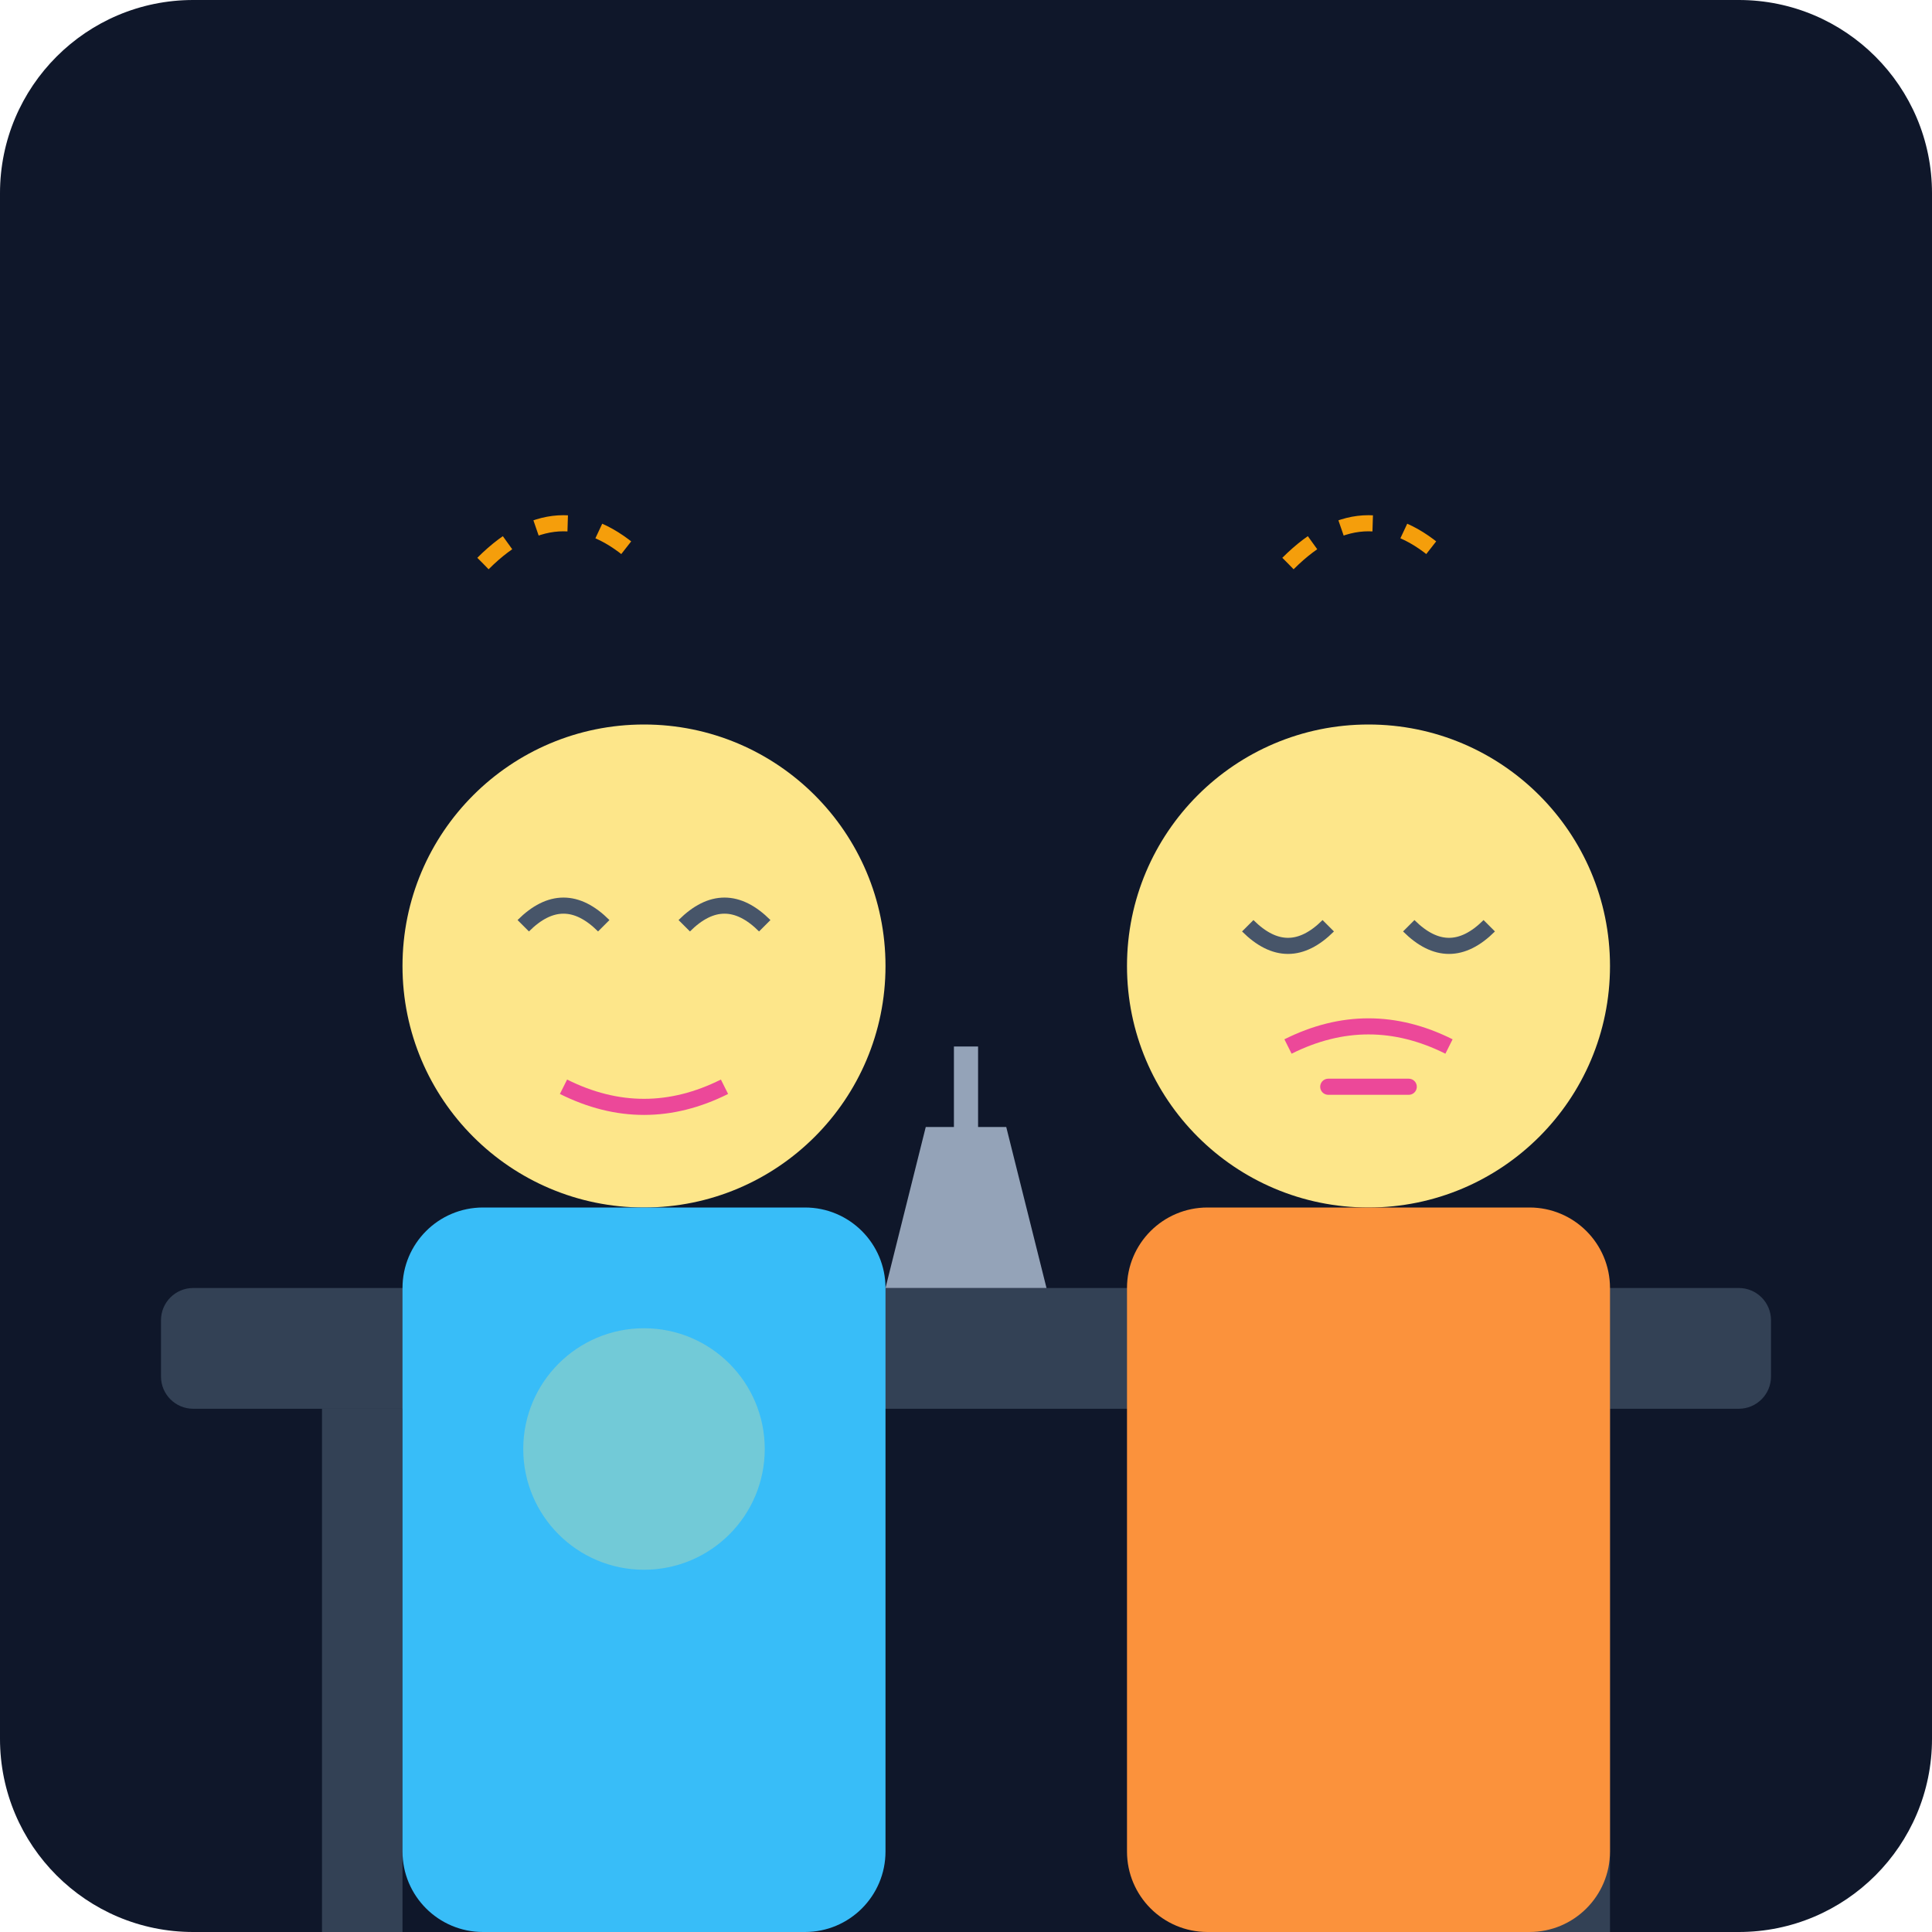
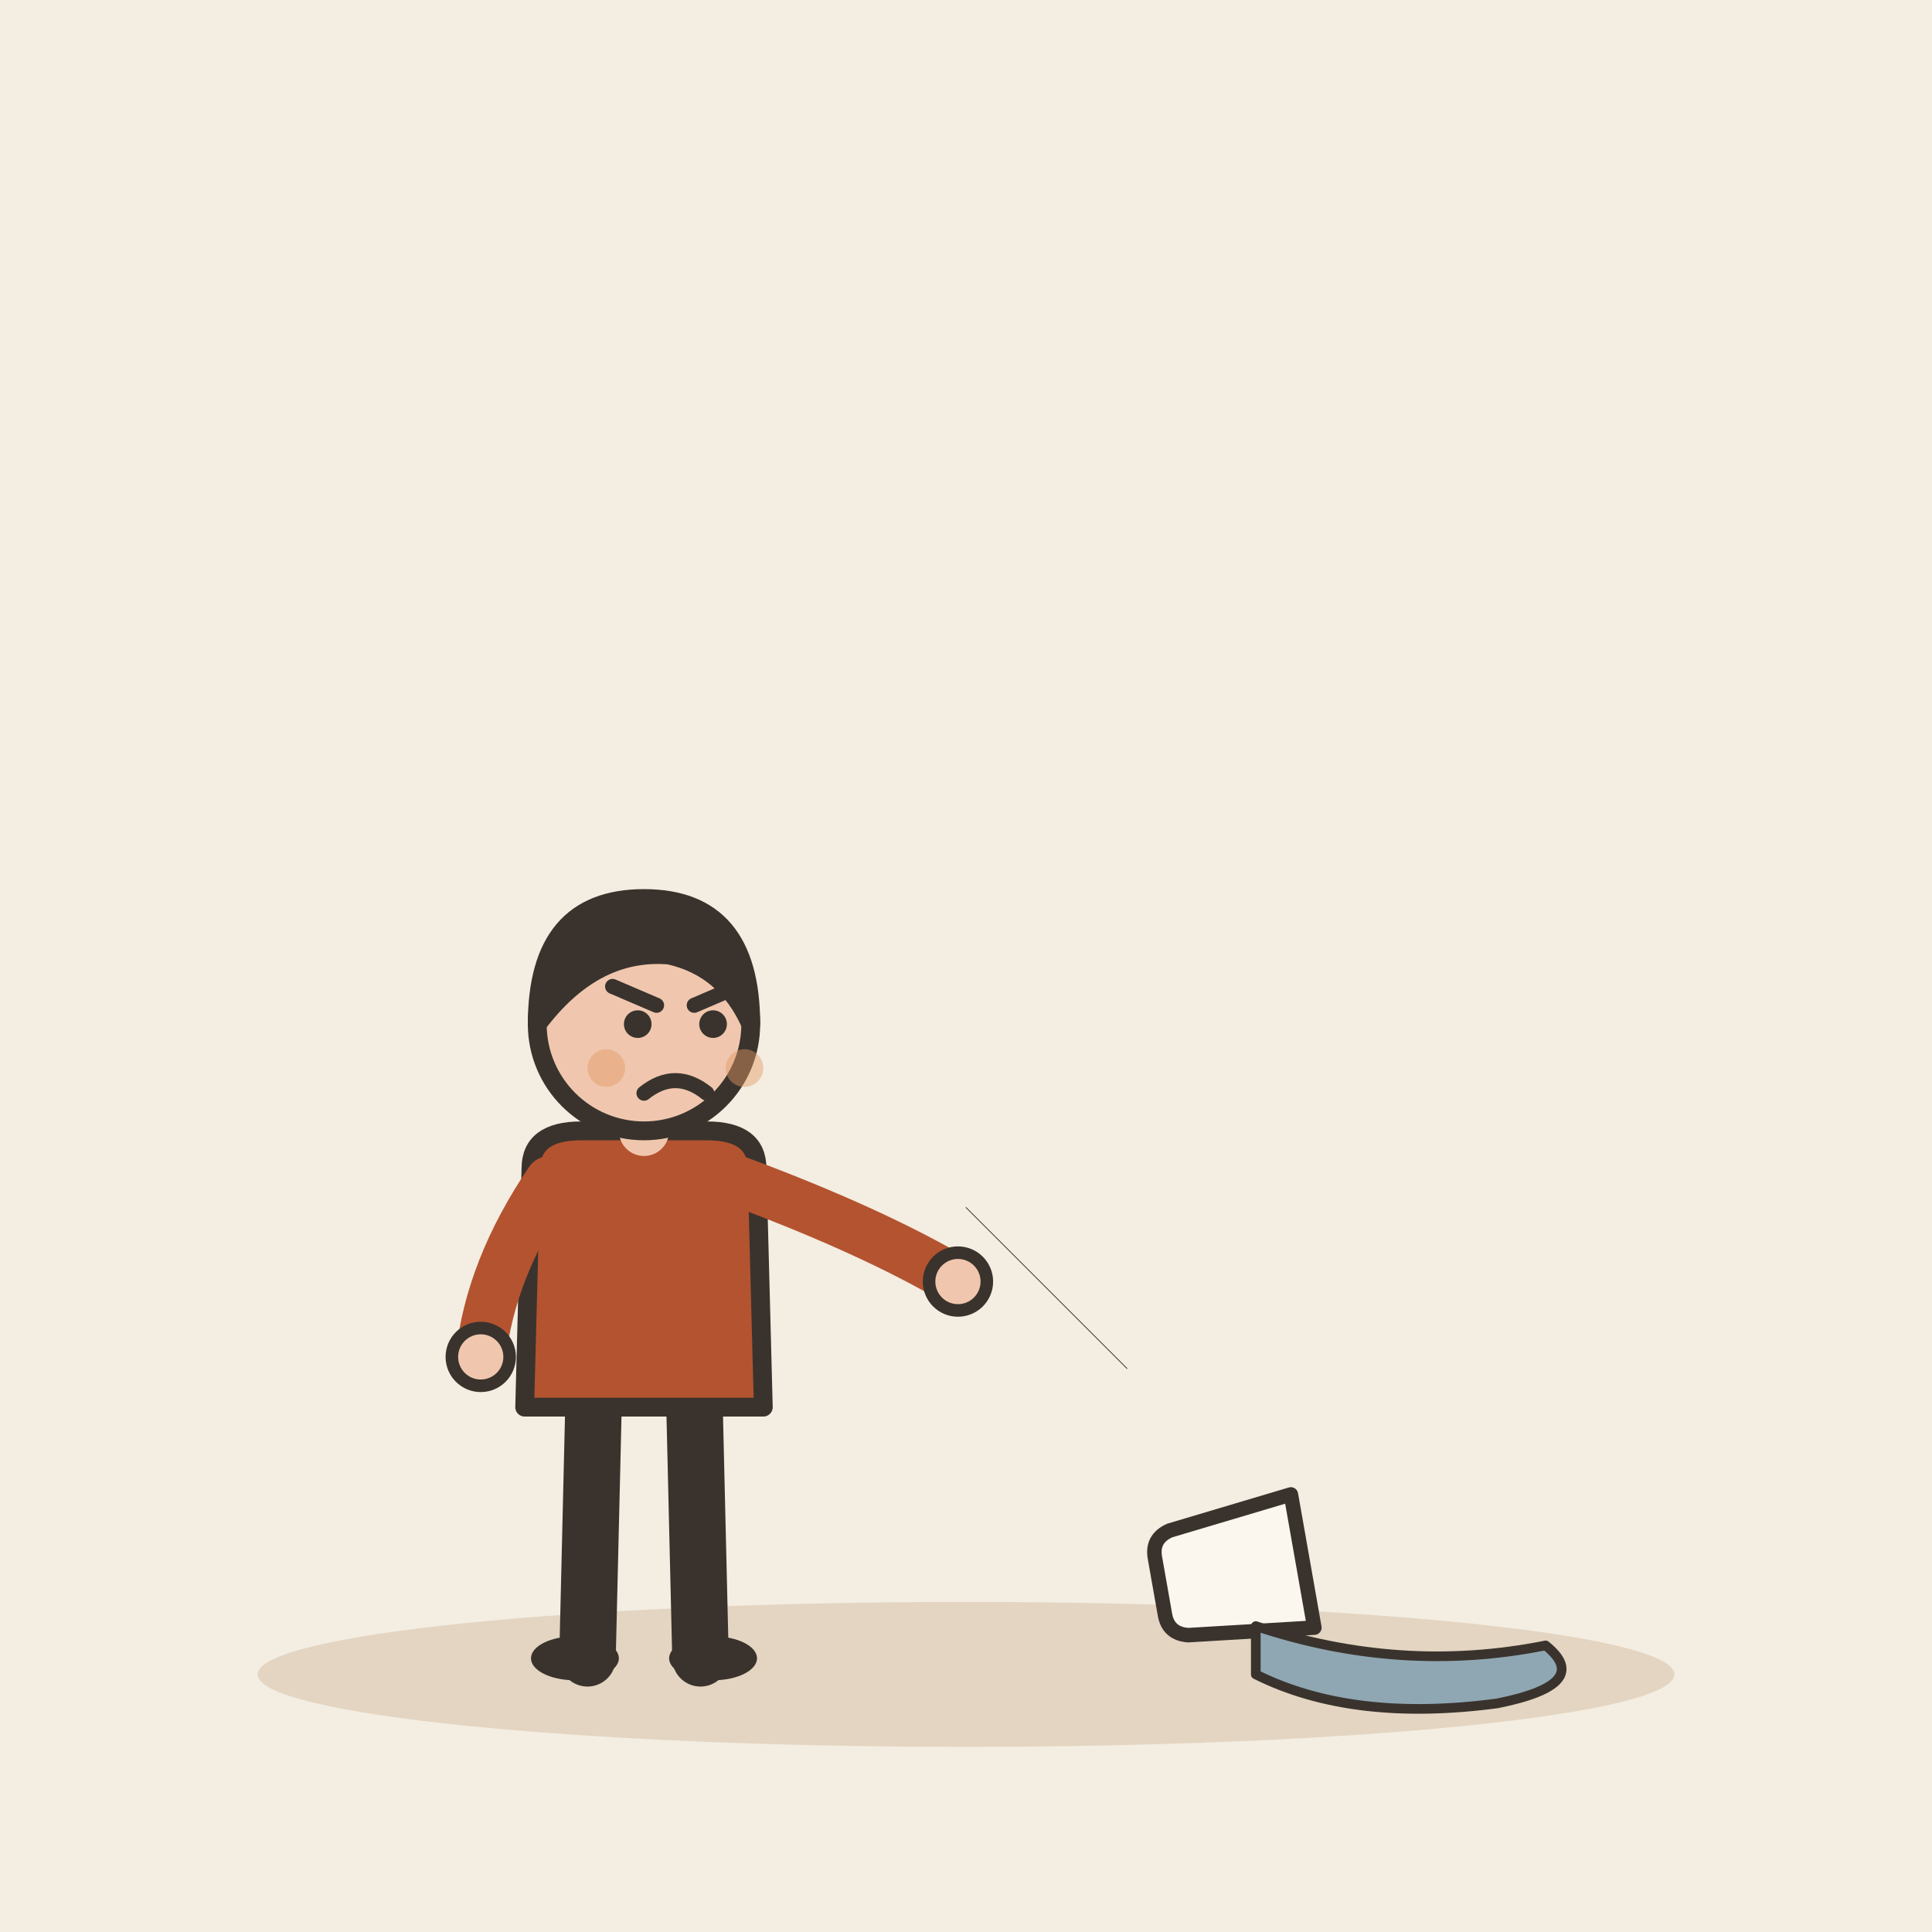
- <svg xmlns="http://www.w3.org/2000/svg" viewBox="0 0 240 240">
-   <defs>
-     <linearGradient id="bg" x1="0" y1="0" x2="0" y2="240">
-       <stop offset="0%" stop-color="#0f172a" />
-       <stop offset="100%" stop-color="#1e293b" />
-     </linearGradient>
-   </defs>
-   <rect width="240" height="240" rx="24" fill="url(#bg)" />
-   <rect x="20" y="160" width="200" height="15" rx="4" fill="#334155" />
-   <rect x="40" y="175" width="10" height="65" fill="#334155" />
-   <rect x="190" y="175" width="10" height="65" fill="#334155" />
-   <g transform="translate(40, 80)">
-     <circle cx="40" cy="40" r="30" fill="#fde68a" />
-     <path d="M25 35 Q30 30 35 35 M45 35 Q50 30 55 35" stroke="#475569" stroke-width="2" fill="none" />
-     <path d="M30 55 Q40 60 50 55" stroke="#ec4899" stroke-width="2" fill="none" />
-     <rect x="10" y="70" width="60" height="90" rx="10" fill="#38bdf8" />
-     <circle cx="40" cy="100" r="15" fill="#fde68a" opacity="0.3" />
+ <svg xmlns="http://www.w3.org/2000/svg" viewBox="0 0 240 240" data-style="editorial">
+   <rect width="240" height="240" fill="#F4EDE2" />
+   <ellipse cx="120" cy="208" rx="88" ry="9" fill="#E3D5C1" />
+   <g transform="translate(80 206) scale(0.78 0.78)">
+     <path d="M-8 -42L-9 0" stroke="#3A332D" stroke-width="9" stroke-linecap="round" fill="none" />
+     <path d="M8 -42L9 0" stroke="#3A332D" stroke-width="9" stroke-linecap="round" fill="none" />
+     <ellipse cx="-11" cy="0" rx="7" ry="3.5" fill="#3A332D" />
+     <ellipse cx="11" cy="0" rx="7" ry="3.5" fill="#3A332D" />
+     <path d="M-18 -78Q-18 -84 -10 -84L10 -84Q18 -84 18 -78L19 -40L-19 -40Z" fill="#B4532F" stroke="#3A332D" stroke-width="3" stroke-linecap="round" stroke-linejoin="round" />
+     <path d="M-15 -76Q-24.5 -62 -26 -48" fill="none" stroke="#B4532F" stroke-width="8" stroke-linecap="round" stroke-linejoin="round" />
+     <circle cx="-26" cy="-48" r="4.6" fill="#F0C7AE" stroke="#3A332D" stroke-linecap="round" stroke-linejoin="round" stroke-width="2" />
+     <path d="M15 -76Q36.5 -68 50 -60" fill="none" stroke="#B4532F" stroke-width="8" stroke-linecap="round" stroke-linejoin="round" />
+     <circle cx="50" cy="-60" r="4.6" fill="#F0C7AE" stroke="#3A332D" stroke-linecap="round" stroke-linejoin="round" stroke-width="2" />
+     <path d="M0 -84L0 -88" stroke="#F0C7AE" stroke-width="8" stroke-linecap="round" fill="none" />
+     <circle cx="0" cy="-101" r="17" fill="#F0C7AE" stroke="#3A332D" stroke-width="3" stroke-linecap="round" stroke-linejoin="round" />
+     <path d="M-17 -101Q-17 -121 0 -121Q17 -121 17 -101Q13 -110 4 -112Q-8 -113 -17 -101Z" fill="#3A332D" stroke="#3A332D" stroke-width="3" stroke-linecap="round" stroke-linejoin="round" />
+     <circle cx="-1" cy="-101" r="2.2" fill="#3A332D" />
+     <circle cx="11" cy="-101" r="2.2" fill="#3A332D" />
+     <path d="M-5 -107L2 -104" fill="none" stroke="#3A332D" stroke-width="2.4" stroke-linecap="round" stroke-linejoin="round" />
+     <path d="M15 -107L8 -104" fill="none" stroke="#3A332D" stroke-width="2.4" stroke-linecap="round" stroke-linejoin="round" />
+     <path d="M0 -90Q5 -94 10 -90" fill="none" stroke="#3A332D" stroke-width="2.4" stroke-linecap="round" stroke-linejoin="round" />
+     <circle cx="-6" cy="-94" r="3" fill="#E39A62" opacity="0.45" />
+     <circle cx="16" cy="-94" r="3" fill="#E39A62" opacity="0.45" />
  </g>
-   <g transform="translate(130, 80)">
-     <circle cx="40" cy="40" r="30" fill="#fde68a" />
-     <path d="M25 35 Q30 40 35 35 M45 35 Q50 40 55 35" stroke="#475569" stroke-width="2" fill="none" />
-     <path d="M30 50 Q40 45 50 50" stroke="#ec4899" stroke-width="2" fill="none" />
-     <path d="M35 55 L45 55" stroke="#ec4899" stroke-width="2" stroke-linecap="round" />
-     <rect x="10" y="70" width="60" height="90" rx="10" fill="#fb923c" />
-     <circle cx="20" cy="170" r="10" fill="#fbbf24" />
-     <circle cx="35" cy="175" r="8" fill="#fbbf24" />
+   <g transform="translate(150 196) scale(0.6 0.6)">
+     <path d="M-14 -20L14 -20L11 6Q10 10 6 10L-6 10Q-10 10 -11 6Z" fill="#FBF6EE" stroke="#3A332D" stroke-width="3" stroke-linecap="round" stroke-linejoin="round" transform="rotate(80)" />
+     <path d="M10 10Q40 20 70 14Q80 22 60 26Q30 30 10 20Z" fill="#8FA7B3" stroke="#3A332D" stroke-width="2" stroke-linecap="round" stroke-linejoin="round" />
  </g>
-   <path d="M110 160 L130 160 L125 140 L115 140 Z" fill="#94a3b8" />
-   <path d="M120 150 L120 130" stroke="#94a3b8" stroke-width="3" />
-   <path d="M60 70 Q70 60 80 70" stroke="#f59e0b" stroke-width="2" fill="none" stroke-dasharray="4 4" />
-   <path d="M160 70 Q170 60 180 70" stroke="#f59e0b" stroke-width="2" fill="none" stroke-dasharray="4 4" />
+   <path d="M120 150L140 170" fill="none" stroke="#3A332D" stroke-width="0.1" stroke-linecap="round" stroke-linejoin="round" />
</svg>
